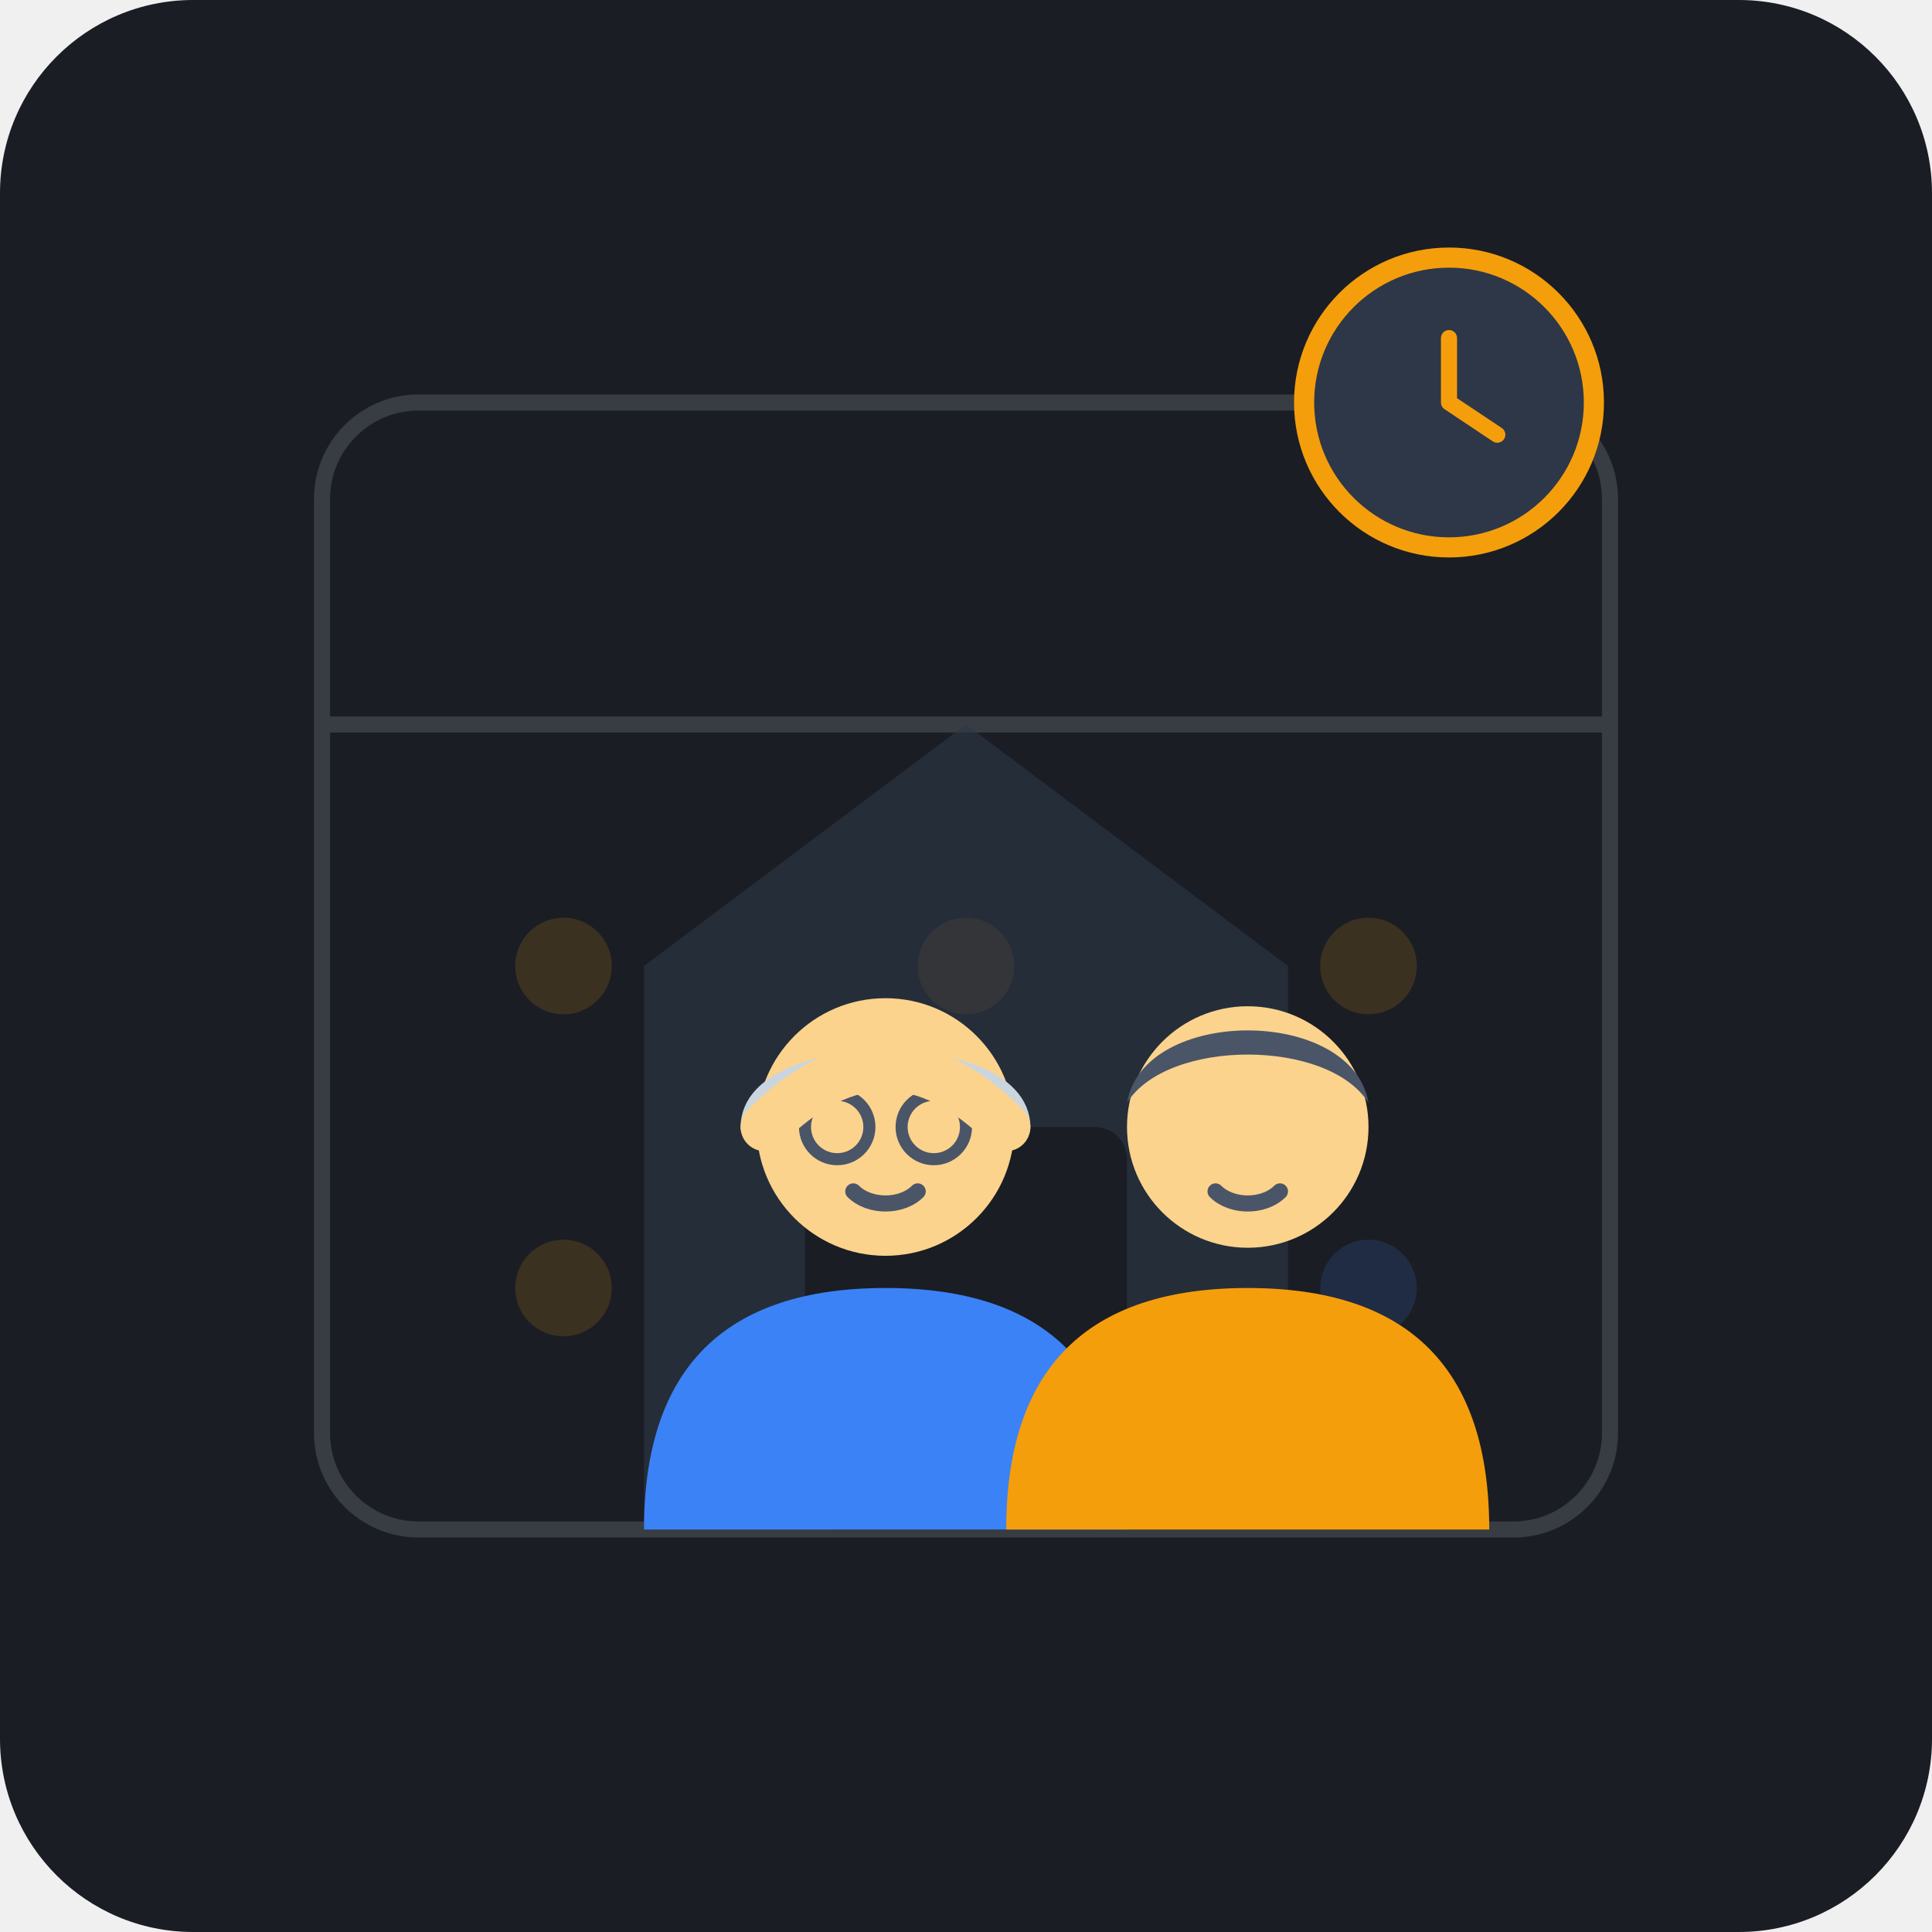
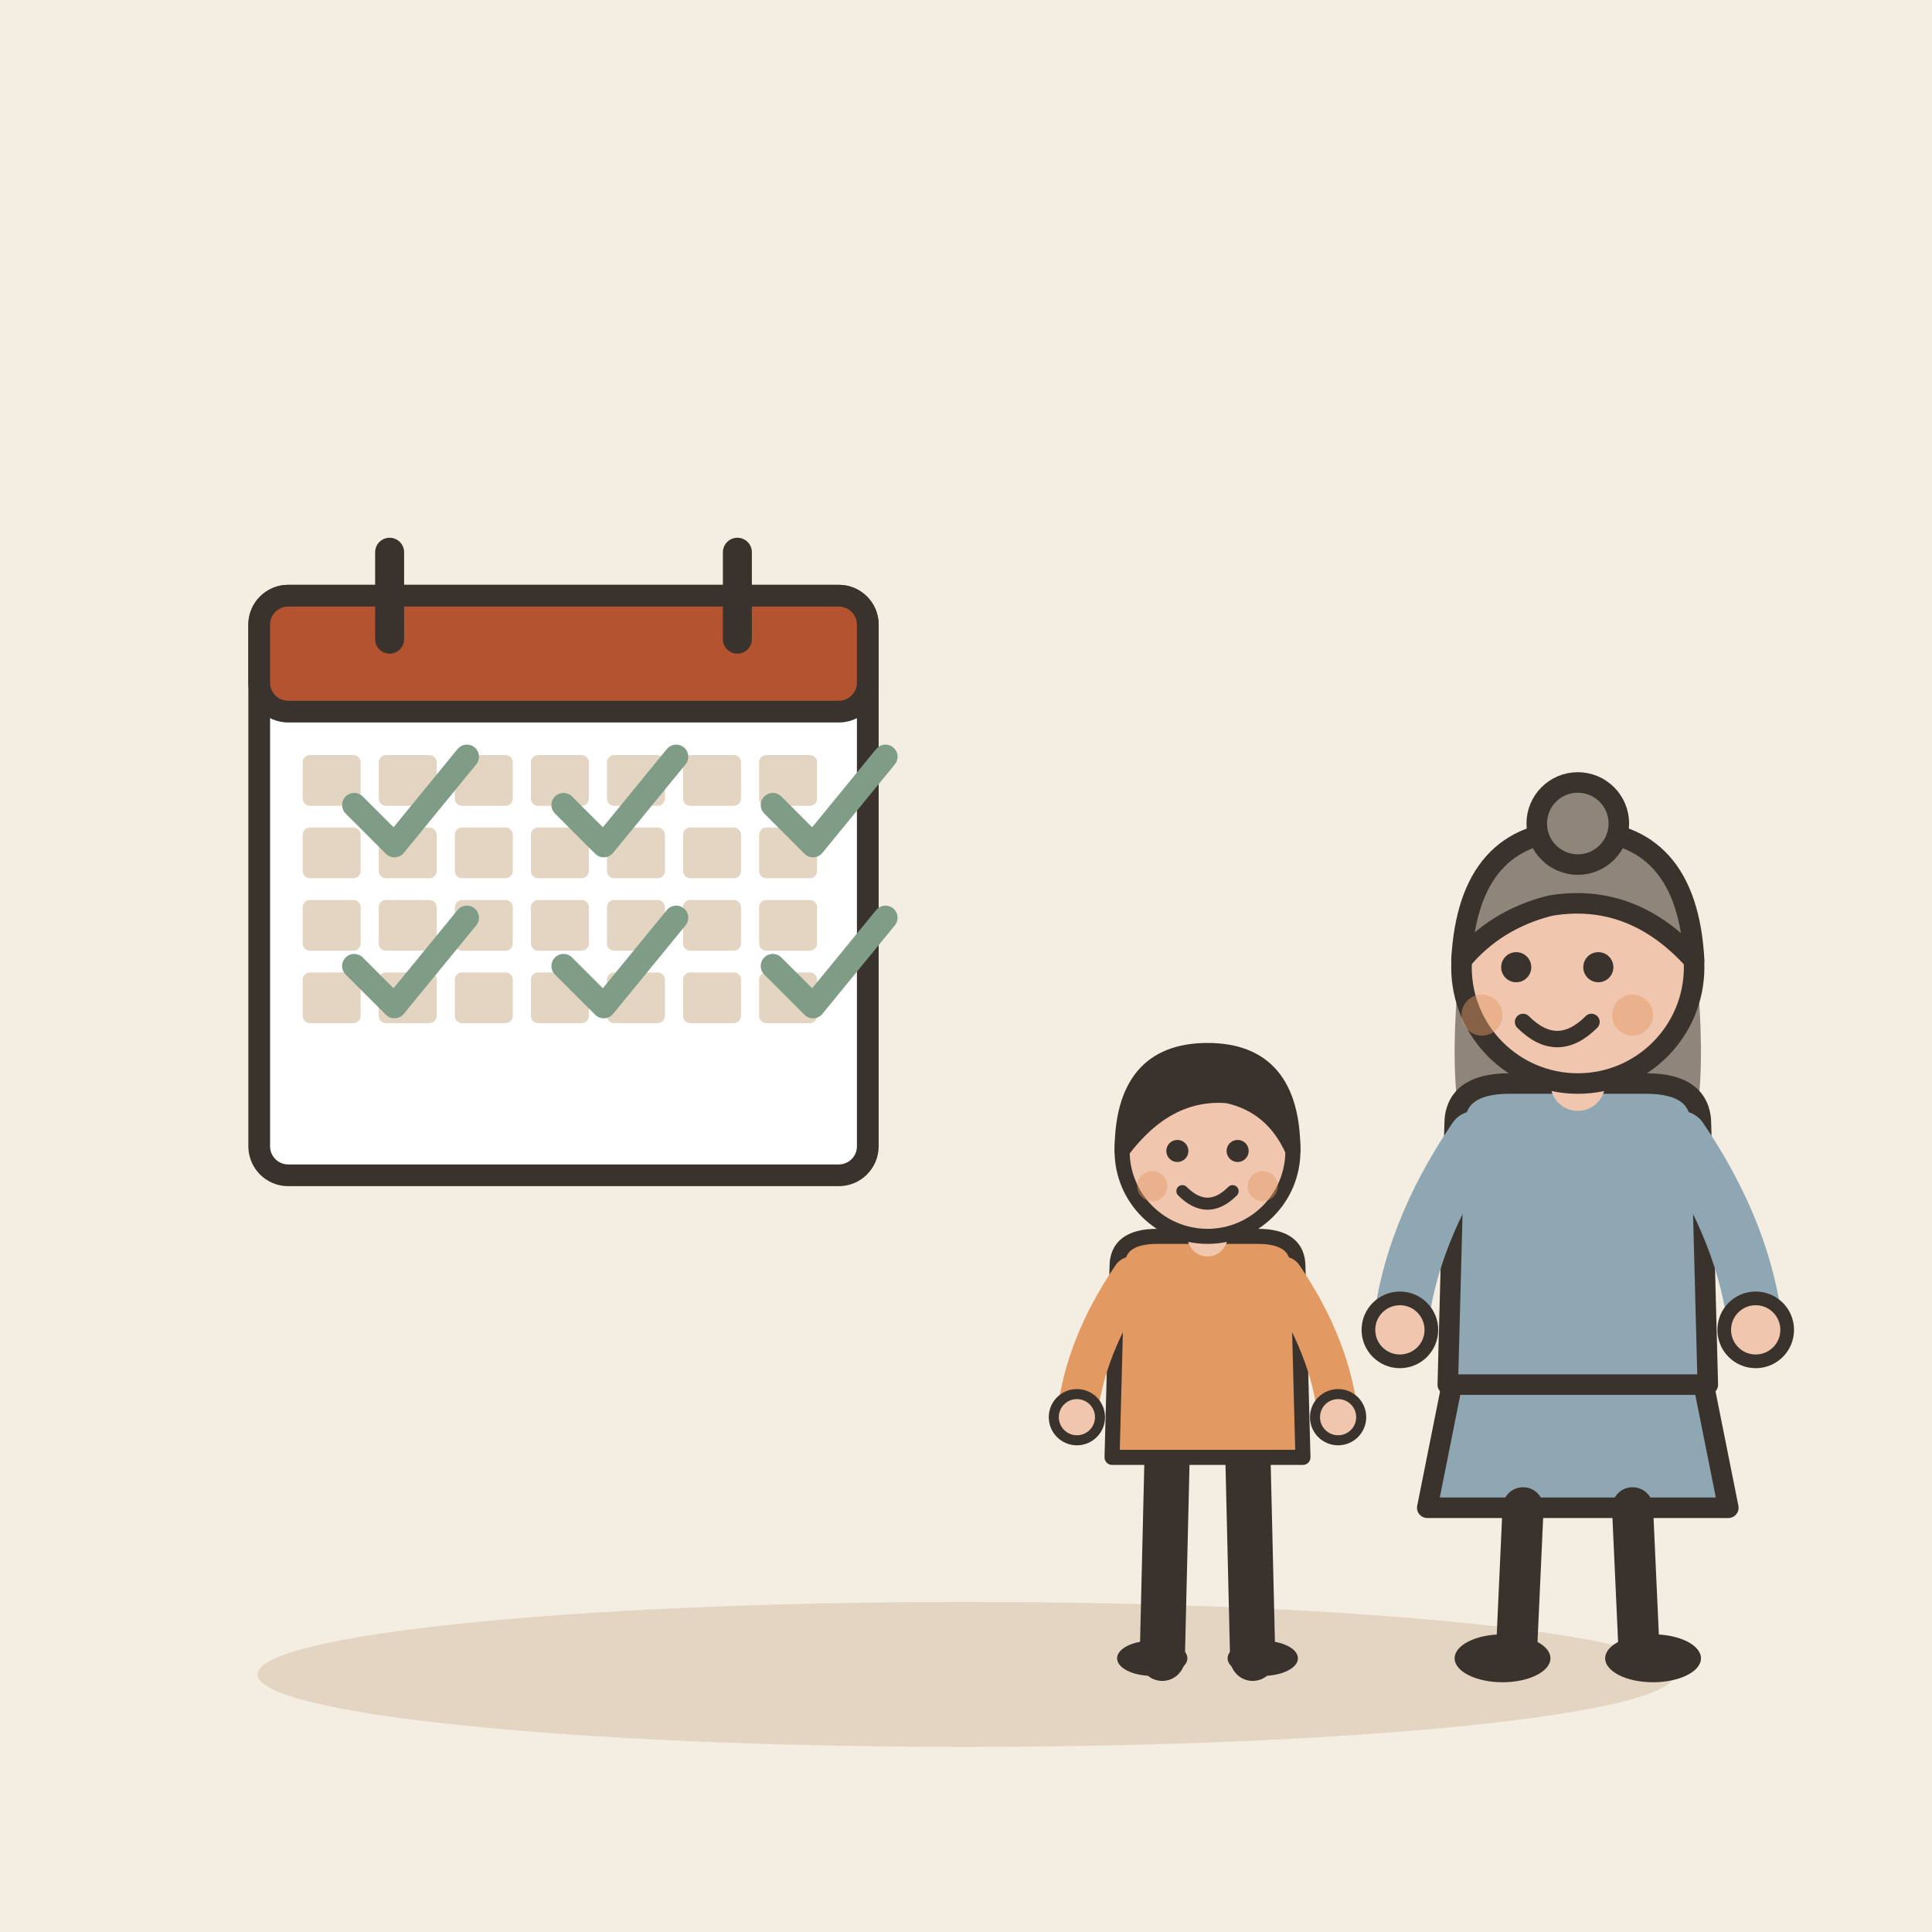
- <svg xmlns="http://www.w3.org/2000/svg" width="240" height="240" viewBox="0 0 240">
-   <rect width="240" height="240" rx="24" fill="#1A1D24" />
-   <g opacity="0.15">
-     <rect x="40" y="50" width="160" height="140" rx="12" fill="none" stroke="#E2E8F0" stroke-width="2" />
-     <line x1="40" y1="90" x2="200" y2="90" stroke="#E2E8F0" stroke-width="2" />
-     <circle cx="70" cy="120" r="6" fill="#F59E0B" />
-     <circle cx="120" cy="120" r="6" fill="#F59E0B" />
-     <circle cx="170" cy="120" r="6" fill="#F59E0B" />
-     <circle cx="70" cy="160" r="6" fill="#F59E0B" />
-     <circle cx="120" cy="160" r="6" fill="#F59E0B" />
-     <circle cx="170" cy="160" r="6" fill="#3B82F6" />
+ <svg xmlns="http://www.w3.org/2000/svg" viewBox="0 0 240 240" data-style="editorial">
+   <rect width="240" height="240" fill="#F4EDE2" />
+   <ellipse cx="120" cy="208" rx="88" ry="9" fill="#E3D5C1" />
+   <g transform="translate(70 110) scale(0.9 0.9)">
+     <rect x="-42" y="-40" width="84" height="80" rx="4" fill="#FFFFFF" stroke="#3A332D" stroke-width="3" stroke-linecap="round" stroke-linejoin="round" />
+     <rect x="-42" y="-40" width="84" height="16" rx="4" fill="#B4532F" stroke="#3A332D" stroke-width="3" stroke-linecap="round" stroke-linejoin="round" />
+     <path d="M-24 -46L-24 -34" stroke="#3A332D" stroke-width="4" stroke-linecap="round" fill="none" />
+     <path d="M24 -46L24 -34" stroke="#3A332D" stroke-width="4" stroke-linecap="round" fill="none" />
+     <rect x="-36" y="-18" width="8" height="7" rx="1" fill="#E3D5C1" />
+     <rect x="-25.5" y="-18" width="8" height="7" rx="1" fill="#E3D5C1" />
+     <rect x="-15" y="-18" width="8" height="7" rx="1" fill="#E3D5C1" />
+     <rect x="-4.5" y="-18" width="8" height="7" rx="1" fill="#E3D5C1" />
+     <rect x="6" y="-18" width="8" height="7" rx="1" fill="#E3D5C1" />
+     <rect x="16.5" y="-18" width="8" height="7" rx="1" fill="#E3D5C1" />
+     <rect x="27" y="-18" width="8" height="7" rx="1" fill="#E3D5C1" />
+     <rect x="-36" y="-8" width="8" height="7" rx="1" fill="#E3D5C1" />
+     <rect x="-25.5" y="-8" width="8" height="7" rx="1" fill="#E3D5C1" />
+     <rect x="-15" y="-8" width="8" height="7" rx="1" fill="#E3D5C1" />
+     <rect x="-4.5" y="-8" width="8" height="7" rx="1" fill="#E3D5C1" />
+     <rect x="6" y="-8" width="8" height="7" rx="1" fill="#E3D5C1" />
+     <rect x="16.5" y="-8" width="8" height="7" rx="1" fill="#E3D5C1" />
+     <rect x="27" y="-8" width="8" height="7" rx="1" fill="#E3D5C1" />
+     <rect x="-36" y="2" width="8" height="7" rx="1" fill="#E3D5C1" />
+     <rect x="-25.5" y="2" width="8" height="7" rx="1" fill="#E3D5C1" />
+     <rect x="-15" y="2" width="8" height="7" rx="1" fill="#E3D5C1" />
+     <rect x="-4.5" y="2" width="8" height="7" rx="1" fill="#E3D5C1" />
+     <rect x="6" y="2" width="8" height="7" rx="1" fill="#E3D5C1" />
+     <rect x="16.5" y="2" width="8" height="7" rx="1" fill="#E3D5C1" />
+     <rect x="27" y="2" width="8" height="7" rx="1" fill="#E3D5C1" />
+     <rect x="-36" y="12" width="8" height="7" rx="1" fill="#E3D5C1" />
+     <rect x="-25.5" y="12" width="8" height="7" rx="1" fill="#E3D5C1" />
+     <rect x="-15" y="12" width="8" height="7" rx="1" fill="#E3D5C1" />
+     <rect x="-4.5" y="12" width="8" height="7" rx="1" fill="#E3D5C1" />
+     <rect x="6" y="12" width="8" height="7" rx="1" fill="#E3D5C1" />
+     <rect x="16.5" y="12" width="8" height="7" rx="1" fill="#E3D5C1" />
+     <rect x="27" y="12" width="8" height="7" rx="1" fill="#E3D5C1" />
  </g>
-   <g transform="translate(0, 10)">
-     <path d="M80 180 L80 110 L120 80 L160 110 L160 180 Z" fill="#2D3748" opacity="0.6" />
-     <rect x="100" y="130" width="40" height="50" fill="#1A1D24" rx="4" />
-     <g transform="translate(65, 95)">
-       <path d="M15 85 C15 65 25 55 45 55 C65 55 75 65 75 85 Z" fill="#3B82F6" />
-       <circle cx="45" cy="35" r="16" fill="#FBD38D" />
-       <path d="M29 35 C29 25 61 25 61 35" fill="none" stroke="#CBD5E0" stroke-width="4" stroke-linecap="round" />
-       <circle cx="39" cy="35" r="4" fill="none" stroke="#4A5568" stroke-width="1.5" />
-       <circle cx="51" cy="35" r="4" fill="none" stroke="#4A5568" stroke-width="1.5" />
-       <path d="M41 43 C43 45 47 45 49 43" fill="none" stroke="#4A5568" stroke-width="2" stroke-linecap="round" />
-     </g>
-     <g transform="translate(115, 95)">
-       <path d="M10 85 C10 65 20 55 40 55 C60 55 70 65 70 85 Z" fill="#F59E0B" />
-       <circle cx="40" cy="35" r="15" fill="#FBD38D" />
-       <path d="M25 32 C27 20 53 20 55 32 C50 24 30 24 25 32 Z" fill="#4A5568" />
-       <path d="M36 43 C38 45 42 45 44 43" fill="none" stroke="#4A5568" stroke-width="2" stroke-linecap="round" />
-     </g>
-     <path d="M95 130 Q110 115 125 130" fill="none" stroke="#FBD38D" stroke-width="6" stroke-linecap="round" />
+   <path d="M44 100l5 5l9 -11" fill="none" stroke="#7E9C86" stroke-width="3" stroke-linecap="round" stroke-linejoin="round" />
+   <path d="M70 100l5 5l9 -11" fill="none" stroke="#7E9C86" stroke-width="3" stroke-linecap="round" stroke-linejoin="round" />
+   <path d="M96 100l5 5l9 -11" fill="none" stroke="#7E9C86" stroke-width="3" stroke-linecap="round" stroke-linejoin="round" />
+   <path d="M44 120l5 5l9 -11" fill="none" stroke="#7E9C86" stroke-width="3" stroke-linecap="round" stroke-linejoin="round" />
+   <path d="M70 120l5 5l9 -11" fill="none" stroke="#7E9C86" stroke-width="3" stroke-linecap="round" stroke-linejoin="round" />
+   <path d="M96 120l5 5l9 -11" fill="none" stroke="#7E9C86" stroke-width="3" stroke-linecap="round" stroke-linejoin="round" />
+   <g transform="translate(150 206) scale(0.624 0.624)">
+     <path d="M-8 -42L-9 0" stroke="#3A332D" stroke-width="9" stroke-linecap="round" fill="none" />
+     <path d="M8 -42L9 0" stroke="#3A332D" stroke-width="9" stroke-linecap="round" fill="none" />
+     <ellipse cx="-11" cy="0" rx="7" ry="3.5" fill="#3A332D" />
+     <ellipse cx="11" cy="0" rx="7" ry="3.5" fill="#3A332D" />
+     <path d="M-18 -78Q-18 -84 -10 -84L10 -84Q18 -84 18 -78L19 -40L-19 -40Z" fill="#E39A62" stroke="#3A332D" stroke-width="3" stroke-linecap="round" stroke-linejoin="round" />
+     <path d="M-15 -76Q-24.5 -62 -26 -48" fill="none" stroke="#E39A62" stroke-width="8" stroke-linecap="round" stroke-linejoin="round" />
+     <circle cx="-26" cy="-48" r="4.6" fill="#F0C7AE" stroke="#3A332D" stroke-linecap="round" stroke-linejoin="round" stroke-width="2" />
+     <path d="M15 -76Q24.5 -62 26 -48" fill="none" stroke="#E39A62" stroke-width="8" stroke-linecap="round" stroke-linejoin="round" />
+     <circle cx="26" cy="-48" r="4.6" fill="#F0C7AE" stroke="#3A332D" stroke-linecap="round" stroke-linejoin="round" stroke-width="2" />
+     <path d="M0 -84L0 -88" stroke="#F0C7AE" stroke-width="8" stroke-linecap="round" fill="none" />
+     <circle cx="0" cy="-101" r="17" fill="#F0C7AE" stroke="#3A332D" stroke-width="3" stroke-linecap="round" stroke-linejoin="round" />
+     <path d="M-17 -101Q-17 -121 0 -121Q17 -121 17 -101Q13 -110 4 -112Q-8 -113 -17 -101Z" fill="#3A332D" stroke="#3A332D" stroke-width="3" stroke-linecap="round" stroke-linejoin="round" />
+     <circle cx="-6" cy="-101" r="2.2" fill="#3A332D" />
+     <circle cx="6" cy="-101" r="2.2" fill="#3A332D" />
+     <path d="M-5 -93Q0 -88 5 -93" fill="none" stroke="#3A332D" stroke-width="2.4" stroke-linecap="round" stroke-linejoin="round" />
+     <circle cx="-11" cy="-94" r="3" fill="#E39A62" opacity="0.45" />
+     <circle cx="11" cy="-94" r="3" fill="#E39A62" opacity="0.45" />
  </g>
-   <g transform="translate(180, 50)">
-     <circle cx="0" cy="0" r="18" fill="#2D3748" stroke="#F59E0B" stroke-width="2.5" />
-     <path d="M0 -8 L0 0 L6 4" fill="none" stroke="#F59E0B" stroke-width="2" stroke-linecap="round" stroke-linejoin="round" />
+   <g transform="translate(196 206) scale(0.85 0.85)">
+     <path d="M-18 -42L-22 -22L22 -22L18 -42Z" fill="#8FA7B3" stroke="#3A332D" stroke-width="3" stroke-linecap="round" stroke-linejoin="round" />
+     <path d="M-8 -22L-9 0" stroke="#3A332D" stroke-width="6" stroke-linecap="round" fill="none" />
+     <path d="M8 -22L9 0" stroke="#3A332D" stroke-width="6" stroke-linecap="round" fill="none" />
+     <ellipse cx="-11" cy="0" rx="7" ry="3.5" fill="#3A332D" />
+     <ellipse cx="11" cy="0" rx="7" ry="3.5" fill="#3A332D" />
+     <path d="M-17 -104Q-20 -78 -14 -70L-6 -78L6 -78L14 -70Q20 -78 17 -104Z" fill="#8F857A" />
+     <path d="M-18 -78Q-18 -84 -10 -84L10 -84Q18 -84 18 -78L19 -40L-19 -40Z" fill="#8FA7B3" stroke="#3A332D" stroke-width="3" stroke-linecap="round" stroke-linejoin="round" />
+     <path d="M-15 -76Q-24.5 -62 -26 -48" fill="none" stroke="#8FA7B3" stroke-width="8" stroke-linecap="round" stroke-linejoin="round" />
+     <circle cx="-26" cy="-48" r="4.6" fill="#F0C7AE" stroke="#3A332D" stroke-linecap="round" stroke-linejoin="round" stroke-width="2" />
+     <path d="M15 -76Q24.5 -62 26 -48" fill="none" stroke="#8FA7B3" stroke-width="8" stroke-linecap="round" stroke-linejoin="round" />
+     <circle cx="26" cy="-48" r="4.6" fill="#F0C7AE" stroke="#3A332D" stroke-linecap="round" stroke-linejoin="round" stroke-width="2" />
+     <path d="M0 -84L0 -88" stroke="#F0C7AE" stroke-width="8" stroke-linecap="round" fill="none" />
+     <circle cx="0" cy="-101" r="17" fill="#F0C7AE" stroke="#3A332D" stroke-width="3" stroke-linecap="round" stroke-linejoin="round" />
+     <path d="M-17 -102Q-16 -121 0 -121Q16 -121 17 -102Q8 -112 -4 -110Q-12 -108 -17 -102Z" fill="#8F857A" stroke="#3A332D" stroke-width="3" stroke-linecap="round" stroke-linejoin="round" />
+     <circle cx="0" cy="-122" r="6" fill="#8F857A" stroke="#3A332D" stroke-width="3" stroke-linecap="round" stroke-linejoin="round" />
+     <circle cx="-9" cy="-101" r="2.2" fill="#3A332D" />
+     <circle cx="3" cy="-101" r="2.2" fill="#3A332D" />
+     <path d="M-8 -93Q-3 -88 2 -93" fill="none" stroke="#3A332D" stroke-width="2.4" stroke-linecap="round" stroke-linejoin="round" />
+     <circle cx="-14" cy="-94" r="3" fill="#E39A62" opacity="0.45" />
+     <circle cx="8" cy="-94" r="3" fill="#E39A62" opacity="0.45" />
  </g>
</svg>
